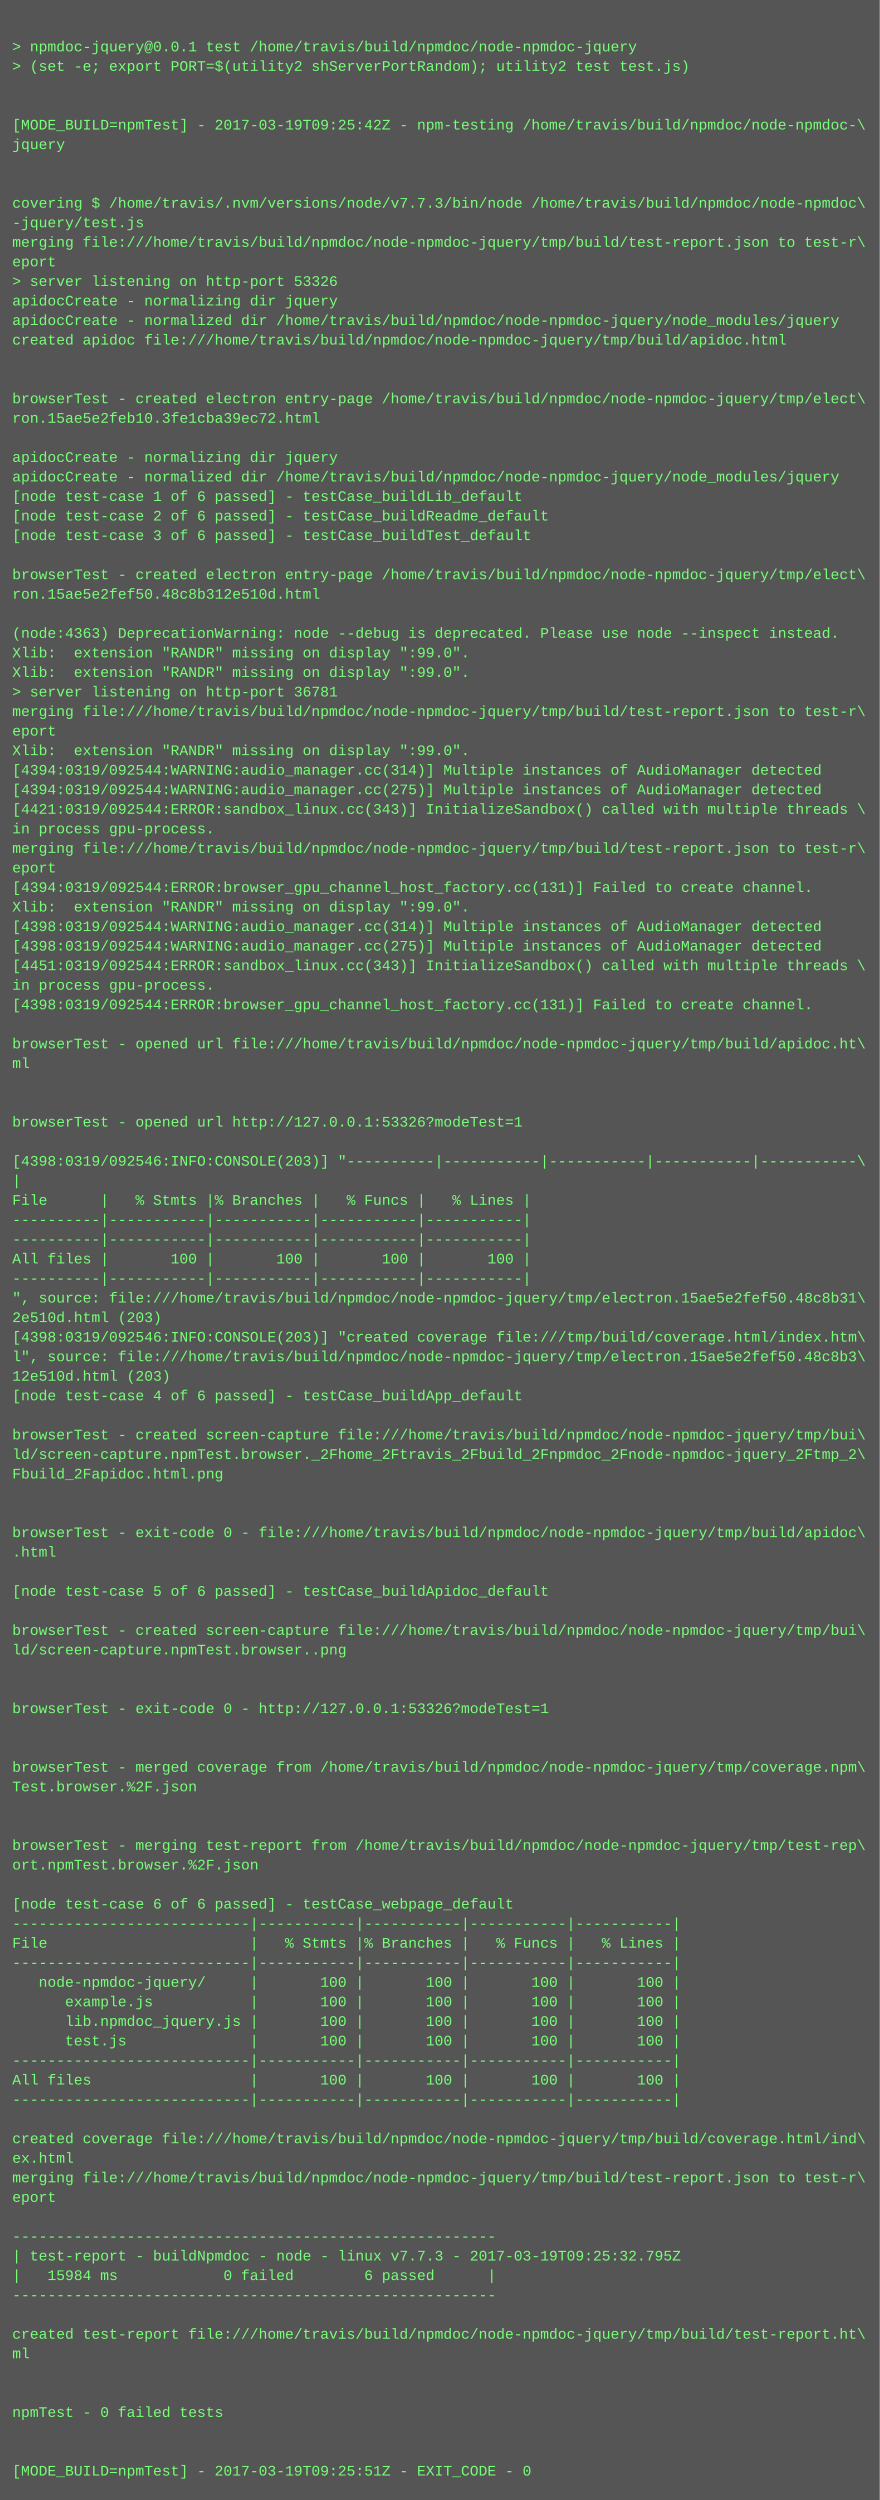
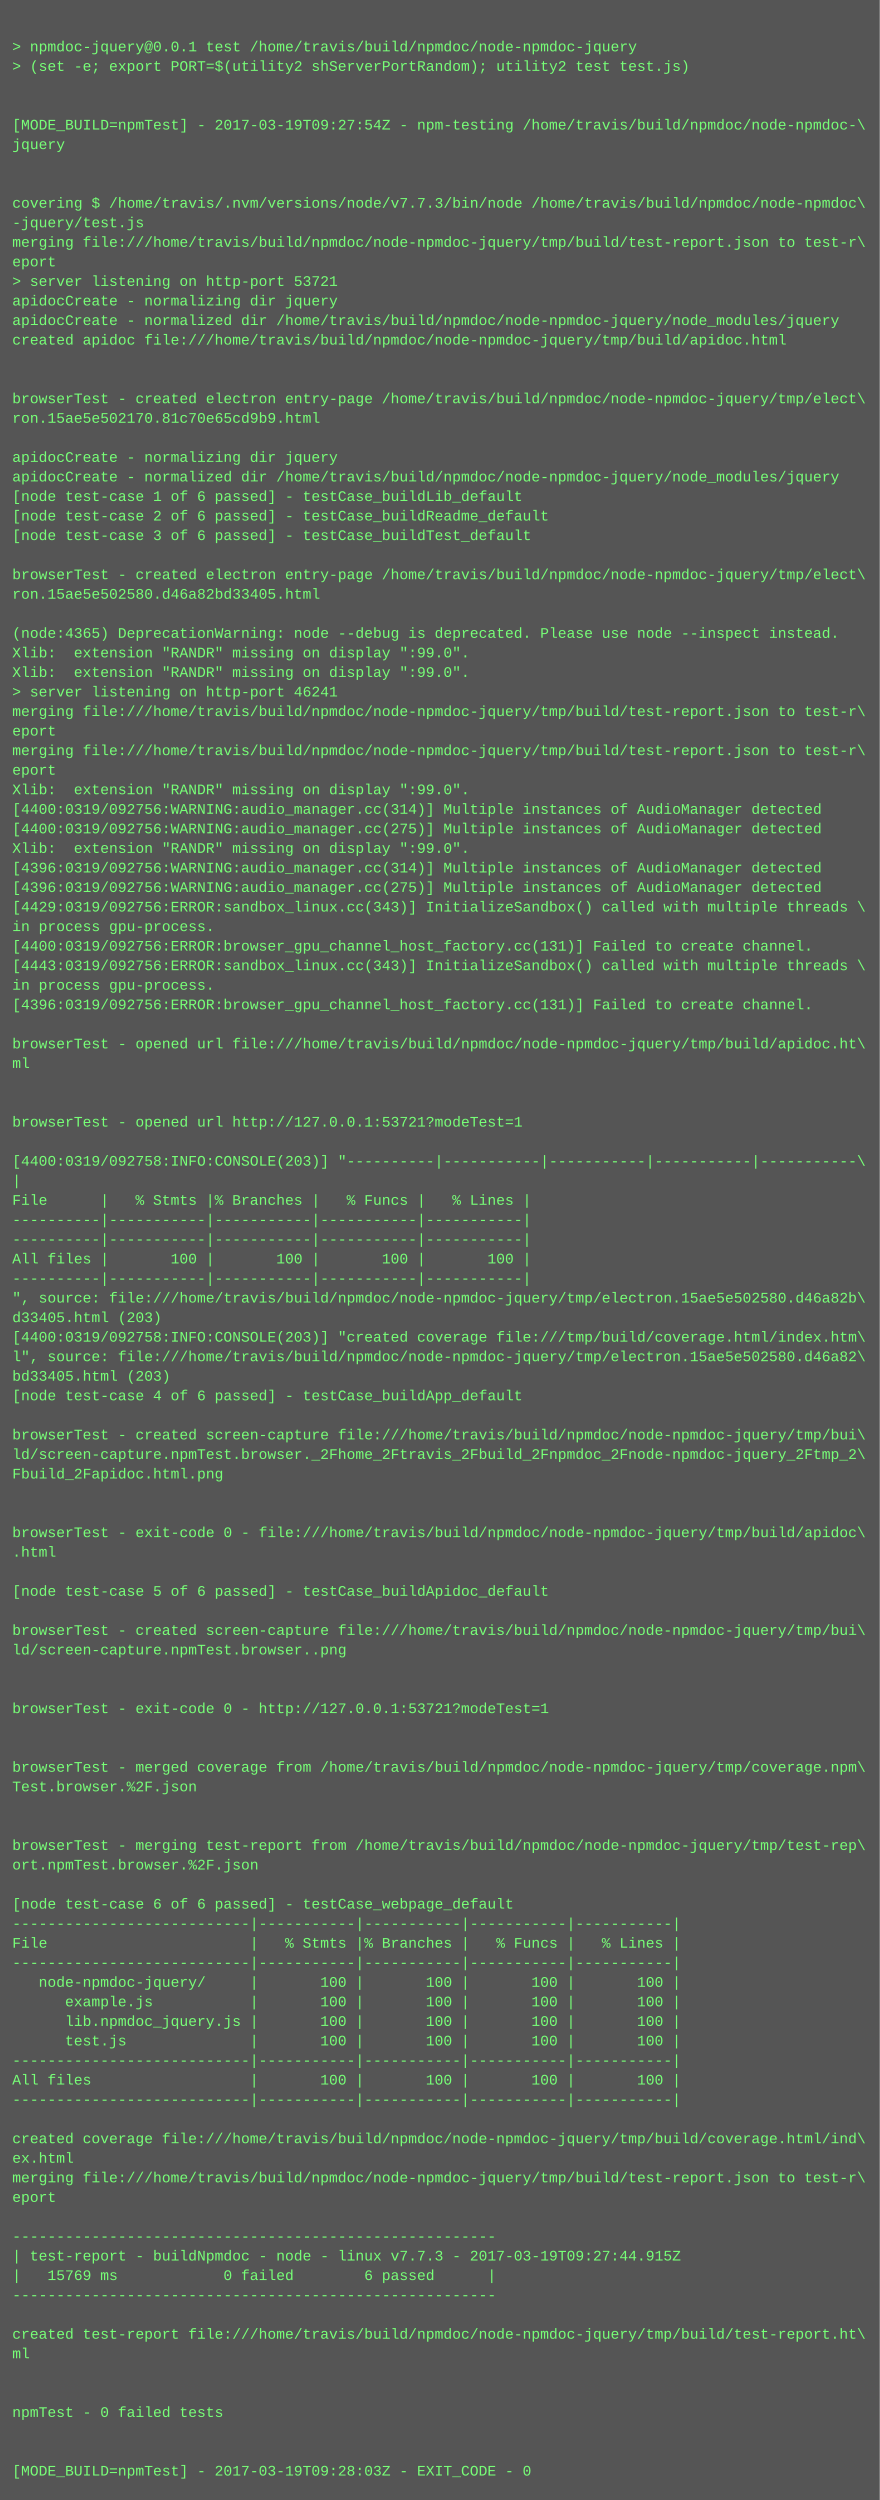
<svg xmlns="http://www.w3.org/2000/svg" height="2046" width="720">
  <rect height="2046" fill="#555" width="720" />
  <text fill="#7f7" font-family="Courier New" font-size="12" xml:space="preserve">
    <tspan x="10" y="26" />
    <tspan x="10" y="42">&gt; npmdoc-jquery@0.0.1 test /home/travis/build/npmdoc/node-npmdoc-jquery</tspan>
    <tspan x="10" y="58">&gt; (set -e; export PORT=$(utility2 shServerPortRandom); utility2 test test.js)</tspan>
    <tspan x="10" y="74" />
    <tspan x="10" y="90" />
-     <tspan x="10" y="106">[MODE_BUILD=npmTest] - 2017-03-19T09:25:42Z - npm-testing /home/travis/build/npmdoc/node-npmdoc-\</tspan>
+     <tspan x="10" y="106">[MODE_BUILD=npmTest] - 2017-03-19T09:27:54Z - npm-testing /home/travis/build/npmdoc/node-npmdoc-\</tspan>
    <tspan x="10" y="122">jquery</tspan>
    <tspan x="10" y="138" />
    <tspan x="10" y="154" />
    <tspan x="10" y="170">covering $ /home/travis/.nvm/versions/node/v7.7.3/bin/node /home/travis/build/npmdoc/node-npmdoc\</tspan>
    <tspan x="10" y="186">-jquery/test.js</tspan>
    <tspan x="10" y="202">merging file:///home/travis/build/npmdoc/node-npmdoc-jquery/tmp/build/test-report.json to test-r\</tspan>
    <tspan x="10" y="218">eport</tspan>
-     <tspan x="10" y="234">&gt; server listening on http-port 53326</tspan>
+     <tspan x="10" y="234">&gt; server listening on http-port 53721</tspan>
    <tspan x="10" y="250">apidocCreate - normalizing dir jquery</tspan>
    <tspan x="10" y="266">apidocCreate - normalized dir /home/travis/build/npmdoc/node-npmdoc-jquery/node_modules/jquery</tspan>
    <tspan x="10" y="282">created apidoc file:///home/travis/build/npmdoc/node-npmdoc-jquery/tmp/build/apidoc.html</tspan>
    <tspan x="10" y="298" />
    <tspan x="10" y="314" />
    <tspan x="10" y="330">browserTest - created electron entry-page /home/travis/build/npmdoc/node-npmdoc-jquery/tmp/elect\</tspan>
-     <tspan x="10" y="346">ron.15ae5e2feb10.3fe1cba39ec72.html</tspan>
+     <tspan x="10" y="346">ron.15ae5e502170.81c70e65cd9b9.html</tspan>
    <tspan x="10" y="362" />
    <tspan x="10" y="378">apidocCreate - normalizing dir jquery</tspan>
    <tspan x="10" y="394">apidocCreate - normalized dir /home/travis/build/npmdoc/node-npmdoc-jquery/node_modules/jquery</tspan>
    <tspan x="10" y="410">[node test-case 1 of 6 passed] - testCase_buildLib_default</tspan>
    <tspan x="10" y="426">[node test-case 2 of 6 passed] - testCase_buildReadme_default</tspan>
    <tspan x="10" y="442">[node test-case 3 of 6 passed] - testCase_buildTest_default</tspan>
    <tspan x="10" y="458" />
    <tspan x="10" y="474">browserTest - created electron entry-page /home/travis/build/npmdoc/node-npmdoc-jquery/tmp/elect\</tspan>
-     <tspan x="10" y="490">ron.15ae5e2fef50.48c8b312e510d.html</tspan>
+     <tspan x="10" y="490">ron.15ae5e502580.d46a82bd33405.html</tspan>
    <tspan x="10" y="506" />
-     <tspan x="10" y="522">(node:4363) DeprecationWarning: node --debug is deprecated. Please use node --inspect instead.</tspan>
+     <tspan x="10" y="522">(node:4365) DeprecationWarning: node --debug is deprecated. Please use node --inspect instead.</tspan>
    <tspan x="10" y="538">Xlib:  extension "RANDR" missing on display ":99.0".</tspan>
    <tspan x="10" y="554">Xlib:  extension "RANDR" missing on display ":99.0".</tspan>
-     <tspan x="10" y="570">&gt; server listening on http-port 36781</tspan>
+     <tspan x="10" y="570">&gt; server listening on http-port 46241</tspan>
    <tspan x="10" y="586">merging file:///home/travis/build/npmdoc/node-npmdoc-jquery/tmp/build/test-report.json to test-r\</tspan>
    <tspan x="10" y="602">eport</tspan>
-     <tspan x="10" y="618">Xlib:  extension "RANDR" missing on display ":99.0".</tspan>
-     <tspan x="10" y="634">[4394:0319/092544:WARNING:audio_manager.cc(314)] Multiple instances of AudioManager detected</tspan>
-     <tspan x="10" y="650">[4394:0319/092544:WARNING:audio_manager.cc(275)] Multiple instances of AudioManager detected</tspan>
-     <tspan x="10" y="666">[4421:0319/092544:ERROR:sandbox_linux.cc(343)] InitializeSandbox() called with multiple threads \</tspan>
-     <tspan x="10" y="682">in process gpu-process. </tspan>
-     <tspan x="10" y="698">merging file:///home/travis/build/npmdoc/node-npmdoc-jquery/tmp/build/test-report.json to test-r\</tspan>
-     <tspan x="10" y="714">eport</tspan>
-     <tspan x="10" y="730">[4394:0319/092544:ERROR:browser_gpu_channel_host_factory.cc(131)] Failed to create channel.</tspan>
-     <tspan x="10" y="746">Xlib:  extension "RANDR" missing on display ":99.0".</tspan>
-     <tspan x="10" y="762">[4398:0319/092544:WARNING:audio_manager.cc(314)] Multiple instances of AudioManager detected</tspan>
-     <tspan x="10" y="778">[4398:0319/092544:WARNING:audio_manager.cc(275)] Multiple instances of AudioManager detected</tspan>
-     <tspan x="10" y="794">[4451:0319/092544:ERROR:sandbox_linux.cc(343)] InitializeSandbox() called with multiple threads \</tspan>
+     <tspan x="10" y="618">merging file:///home/travis/build/npmdoc/node-npmdoc-jquery/tmp/build/test-report.json to test-r\</tspan>
+     <tspan x="10" y="634">eport</tspan>
+     <tspan x="10" y="650">Xlib:  extension "RANDR" missing on display ":99.0".</tspan>
+     <tspan x="10" y="666">[4400:0319/092756:WARNING:audio_manager.cc(314)] Multiple instances of AudioManager detected</tspan>
+     <tspan x="10" y="682">[4400:0319/092756:WARNING:audio_manager.cc(275)] Multiple instances of AudioManager detected</tspan>
+     <tspan x="10" y="698">Xlib:  extension "RANDR" missing on display ":99.0".</tspan>
+     <tspan x="10" y="714">[4396:0319/092756:WARNING:audio_manager.cc(314)] Multiple instances of AudioManager detected</tspan>
+     <tspan x="10" y="730">[4396:0319/092756:WARNING:audio_manager.cc(275)] Multiple instances of AudioManager detected</tspan>
+     <tspan x="10" y="746">[4429:0319/092756:ERROR:sandbox_linux.cc(343)] InitializeSandbox() called with multiple threads \</tspan>
+     <tspan x="10" y="762">in process gpu-process. </tspan>
+     <tspan x="10" y="778">[4400:0319/092756:ERROR:browser_gpu_channel_host_factory.cc(131)] Failed to create channel.</tspan>
+     <tspan x="10" y="794">[4443:0319/092756:ERROR:sandbox_linux.cc(343)] InitializeSandbox() called with multiple threads \</tspan>
    <tspan x="10" y="810">in process gpu-process. </tspan>
-     <tspan x="10" y="826">[4398:0319/092544:ERROR:browser_gpu_channel_host_factory.cc(131)] Failed to create channel.</tspan>
+     <tspan x="10" y="826">[4396:0319/092756:ERROR:browser_gpu_channel_host_factory.cc(131)] Failed to create channel.</tspan>
    <tspan x="10" y="842" />
    <tspan x="10" y="858">browserTest - opened url file:///home/travis/build/npmdoc/node-npmdoc-jquery/tmp/build/apidoc.ht\</tspan>
    <tspan x="10" y="874">ml</tspan>
    <tspan x="10" y="890" />
    <tspan x="10" y="906" />
-     <tspan x="10" y="922">browserTest - opened url http://127.0.0.1:53326?modeTest=1</tspan>
+     <tspan x="10" y="922">browserTest - opened url http://127.0.0.1:53721?modeTest=1</tspan>
    <tspan x="10" y="938" />
-     <tspan x="10" y="954">[4398:0319/092546:INFO:CONSOLE(203)] "----------|-----------|-----------|-----------|-----------\</tspan>
+     <tspan x="10" y="954">[4400:0319/092758:INFO:CONSOLE(203)] "----------|-----------|-----------|-----------|-----------\</tspan>
    <tspan x="10" y="970">|</tspan>
    <tspan x="10" y="986">File      |   % Stmts |% Branches |   % Funcs |   % Lines |</tspan>
    <tspan x="10" y="1002">----------|-----------|-----------|-----------|-----------|</tspan>
    <tspan x="10" y="1018">----------|-----------|-----------|-----------|-----------|</tspan>
    <tspan x="10" y="1034">All files |       100 |       100 |       100 |       100 |</tspan>
    <tspan x="10" y="1050">----------|-----------|-----------|-----------|-----------|</tspan>
-     <tspan x="10" y="1066">", source: file:///home/travis/build/npmdoc/node-npmdoc-jquery/tmp/electron.15ae5e2fef50.48c8b31\</tspan>
-     <tspan x="10" y="1082">2e510d.html (203)</tspan>
-     <tspan x="10" y="1098">[4398:0319/092546:INFO:CONSOLE(203)] "created coverage file:///tmp/build/coverage.html/index.htm\</tspan>
-     <tspan x="10" y="1114">l", source: file:///home/travis/build/npmdoc/node-npmdoc-jquery/tmp/electron.15ae5e2fef50.48c8b3\</tspan>
-     <tspan x="10" y="1130">12e510d.html (203)</tspan>
+     <tspan x="10" y="1066">", source: file:///home/travis/build/npmdoc/node-npmdoc-jquery/tmp/electron.15ae5e502580.d46a82b\</tspan>
+     <tspan x="10" y="1082">d33405.html (203)</tspan>
+     <tspan x="10" y="1098">[4400:0319/092758:INFO:CONSOLE(203)] "created coverage file:///tmp/build/coverage.html/index.htm\</tspan>
+     <tspan x="10" y="1114">l", source: file:///home/travis/build/npmdoc/node-npmdoc-jquery/tmp/electron.15ae5e502580.d46a82\</tspan>
+     <tspan x="10" y="1130">bd33405.html (203)</tspan>
    <tspan x="10" y="1146">[node test-case 4 of 6 passed] - testCase_buildApp_default</tspan>
    <tspan x="10" y="1162" />
    <tspan x="10" y="1178">browserTest - created screen-capture file:///home/travis/build/npmdoc/node-npmdoc-jquery/tmp/bui\</tspan>
    <tspan x="10" y="1194">ld/screen-capture.npmTest.browser._2Fhome_2Ftravis_2Fbuild_2Fnpmdoc_2Fnode-npmdoc-jquery_2Ftmp_2\</tspan>
    <tspan x="10" y="1210">Fbuild_2Fapidoc.html.png</tspan>
    <tspan x="10" y="1226" />
    <tspan x="10" y="1242" />
    <tspan x="10" y="1258">browserTest - exit-code 0 - file:///home/travis/build/npmdoc/node-npmdoc-jquery/tmp/build/apidoc\</tspan>
    <tspan x="10" y="1274">.html</tspan>
    <tspan x="10" y="1290" />
    <tspan x="10" y="1306">[node test-case 5 of 6 passed] - testCase_buildApidoc_default</tspan>
    <tspan x="10" y="1322" />
    <tspan x="10" y="1338">browserTest - created screen-capture file:///home/travis/build/npmdoc/node-npmdoc-jquery/tmp/bui\</tspan>
    <tspan x="10" y="1354">ld/screen-capture.npmTest.browser..png</tspan>
    <tspan x="10" y="1370" />
    <tspan x="10" y="1386" />
-     <tspan x="10" y="1402">browserTest - exit-code 0 - http://127.0.0.1:53326?modeTest=1</tspan>
+     <tspan x="10" y="1402">browserTest - exit-code 0 - http://127.0.0.1:53721?modeTest=1</tspan>
    <tspan x="10" y="1418" />
    <tspan x="10" y="1434" />
    <tspan x="10" y="1450">browserTest - merged coverage from /home/travis/build/npmdoc/node-npmdoc-jquery/tmp/coverage.npm\</tspan>
    <tspan x="10" y="1466">Test.browser.%2F.json</tspan>
    <tspan x="10" y="1482" />
    <tspan x="10" y="1498" />
    <tspan x="10" y="1514">browserTest - merging test-report from /home/travis/build/npmdoc/node-npmdoc-jquery/tmp/test-rep\</tspan>
    <tspan x="10" y="1530">ort.npmTest.browser.%2F.json</tspan>
    <tspan x="10" y="1546" />
    <tspan x="10" y="1562">[node test-case 6 of 6 passed] - testCase_webpage_default</tspan>
    <tspan x="10" y="1578">---------------------------|-----------|-----------|-----------|-----------|</tspan>
    <tspan x="10" y="1594">File                       |   % Stmts |% Branches |   % Funcs |   % Lines |</tspan>
    <tspan x="10" y="1610">---------------------------|-----------|-----------|-----------|-----------|</tspan>
    <tspan x="10" y="1626">   node-npmdoc-jquery/     |       100 |       100 |       100 |       100 |</tspan>
    <tspan x="10" y="1642">      example.js           |       100 |       100 |       100 |       100 |</tspan>
    <tspan x="10" y="1658">      lib.npmdoc_jquery.js |       100 |       100 |       100 |       100 |</tspan>
    <tspan x="10" y="1674">      test.js              |       100 |       100 |       100 |       100 |</tspan>
    <tspan x="10" y="1690">---------------------------|-----------|-----------|-----------|-----------|</tspan>
    <tspan x="10" y="1706">All files                  |       100 |       100 |       100 |       100 |</tspan>
    <tspan x="10" y="1722">---------------------------|-----------|-----------|-----------|-----------|</tspan>
    <tspan x="10" y="1738" />
    <tspan x="10" y="1754">created coverage file:///home/travis/build/npmdoc/node-npmdoc-jquery/tmp/build/coverage.html/ind\</tspan>
    <tspan x="10" y="1770">ex.html</tspan>
    <tspan x="10" y="1786">merging file:///home/travis/build/npmdoc/node-npmdoc-jquery/tmp/build/test-report.json to test-r\</tspan>
    <tspan x="10" y="1802">eport</tspan>
    <tspan x="10" y="1818" />
    <tspan x="10" y="1834">-------------------------------------------------------</tspan>
-     <tspan x="10" y="1850">| test-report - buildNpmdoc - node - linux v7.7.3 - 2017-03-19T09:25:32.795Z</tspan>
-     <tspan x="10" y="1866">|   15984 ms            0 failed        6 passed      |</tspan>
+     <tspan x="10" y="1850">| test-report - buildNpmdoc - node - linux v7.7.3 - 2017-03-19T09:27:44.915Z</tspan>
+     <tspan x="10" y="1866">|   15769 ms            0 failed        6 passed      |</tspan>
    <tspan x="10" y="1882">-------------------------------------------------------</tspan>
    <tspan x="10" y="1898" />
    <tspan x="10" y="1914">created test-report file:///home/travis/build/npmdoc/node-npmdoc-jquery/tmp/build/test-report.ht\</tspan>
    <tspan x="10" y="1930">ml</tspan>
    <tspan x="10" y="1946" />
    <tspan x="10" y="1962" />
    <tspan x="10" y="1978">npmTest - 0 failed tests</tspan>
    <tspan x="10" y="1994" />
    <tspan x="10" y="2010" />
-     <tspan x="10" y="2026">[MODE_BUILD=npmTest] - 2017-03-19T09:25:51Z - EXIT_CODE - 0</tspan>
+     <tspan x="10" y="2026">[MODE_BUILD=npmTest] - 2017-03-19T09:28:03Z - EXIT_CODE - 0</tspan>
  </text>
</svg>
